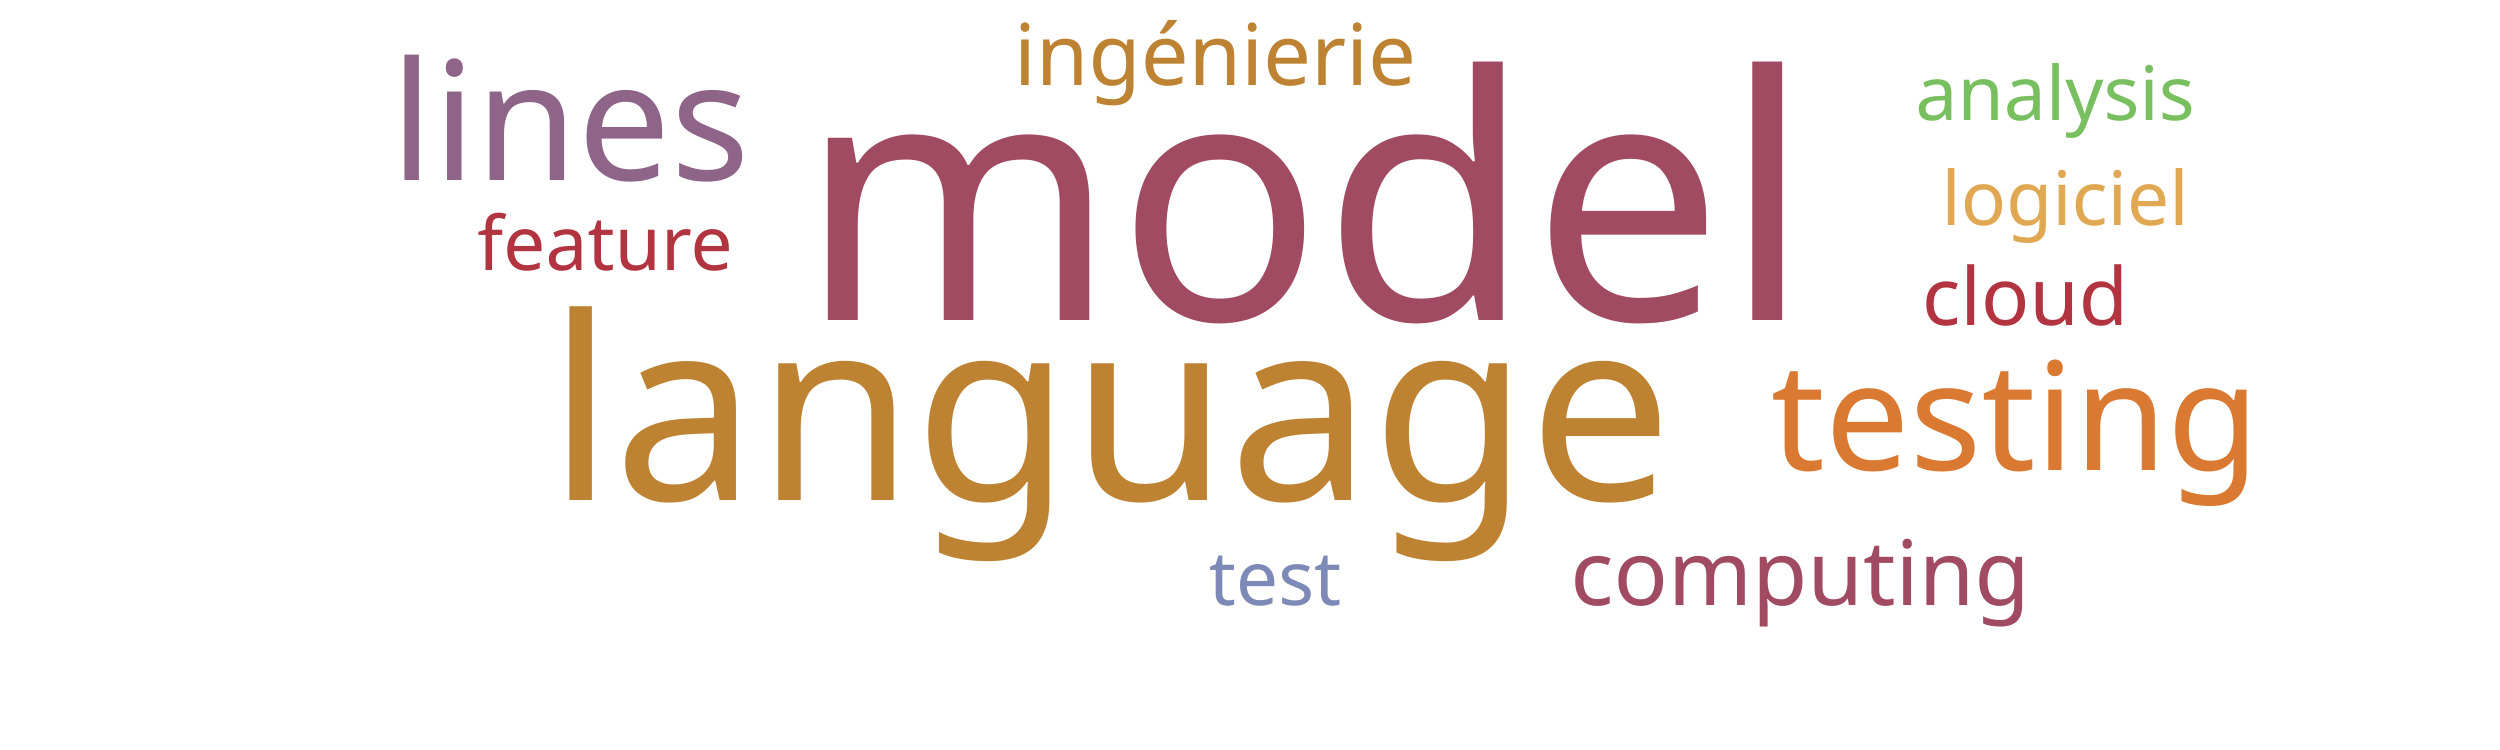
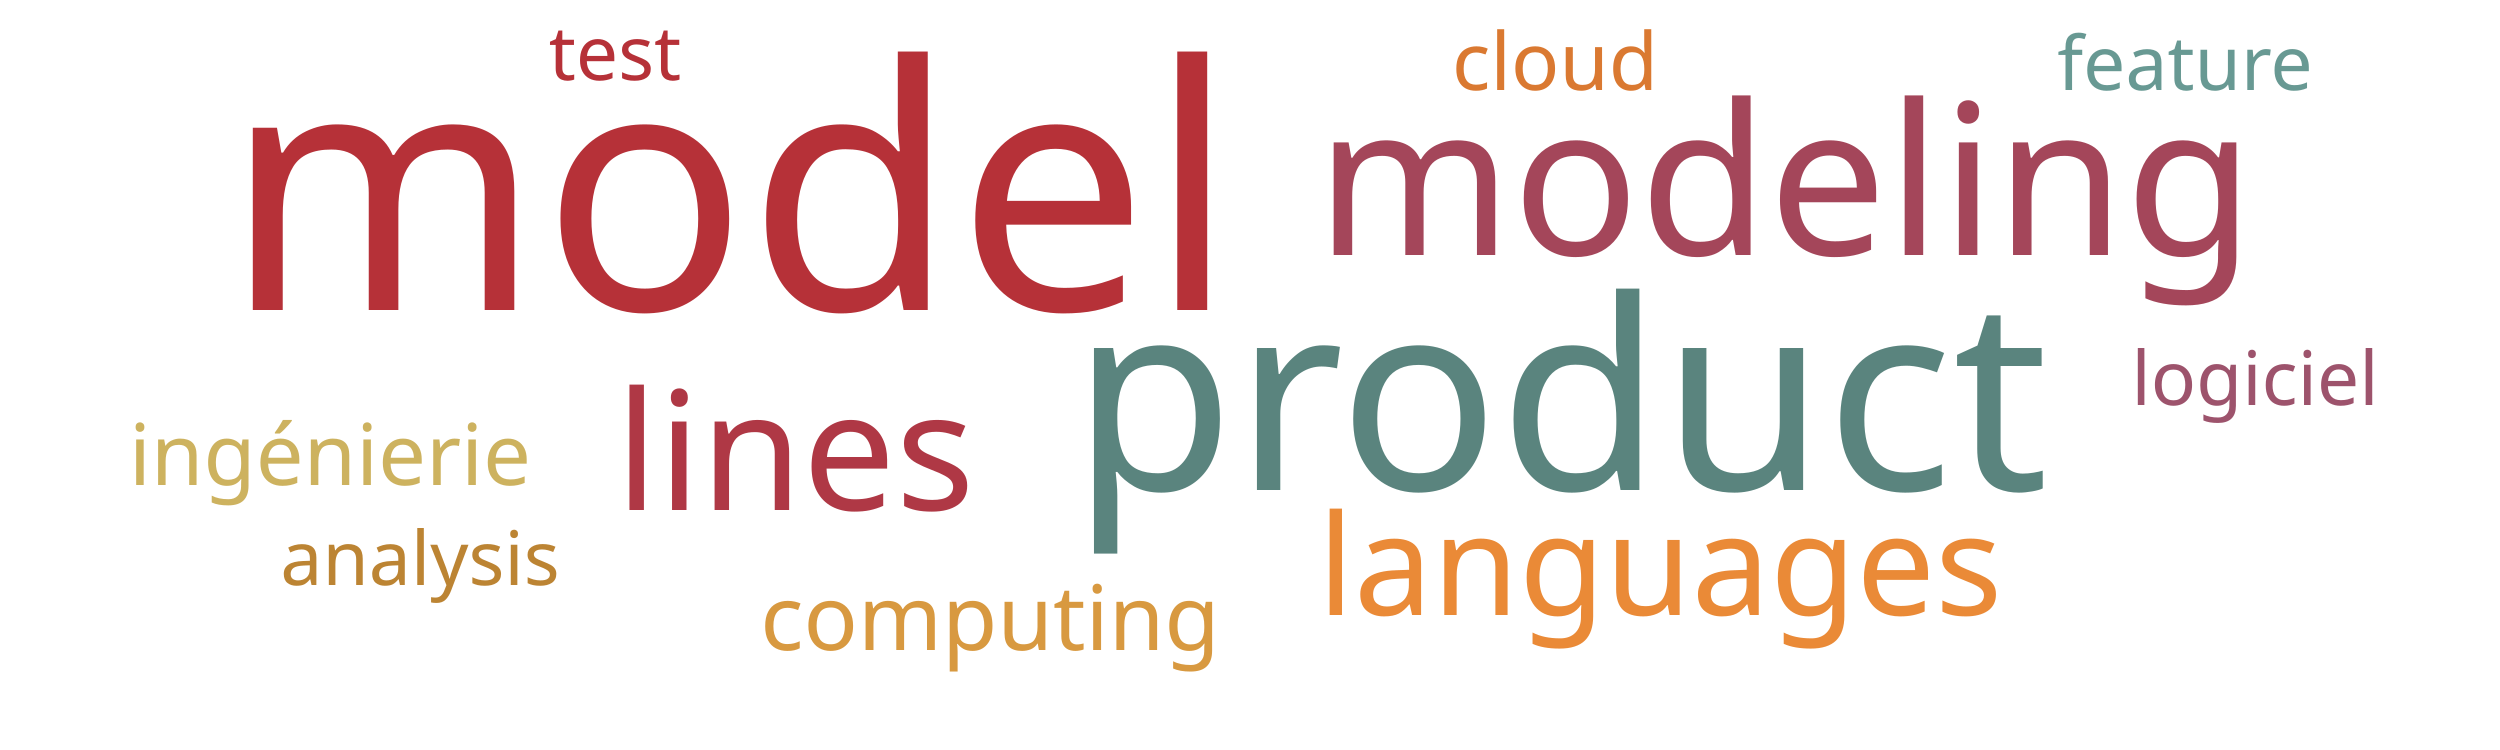
<svg xmlns="http://www.w3.org/2000/svg" width="500" height="150">
  <g transform="translate(250, 75)">
-     <text text-anchor="middle" style="font-family: Impact; font-size: 68px; fill: #a04b62" transform="translate(11,-11)rotate(0)">model</text>
-     <text text-anchor="middle" style="font-family: Impact; font-size: 51px; fill: #bd8332" transform="translate(-28,25)rotate(0)">language</text>
-     <text text-anchor="middle" style="font-family: Impact; font-size: 33px; fill: #8e6488" transform="translate(-136,-39)rotate(0)">lines</text>
-     <text text-anchor="middle" style="font-family: Impact; font-size: 30px; fill: #da7931" transform="translate(153,19)rotate(0)">testing</text>
-     <text text-anchor="middle" style="font-family: Impact; font-size: 18px; fill: #a04b62" transform="translate(110,46)rotate(0)">computing</text>
-     <text text-anchor="middle" style="font-family: Impact; font-size: 17px; fill: #bd8332" transform="translate(-7,-58)rotate(0)">ingénierie</text>
-     <text text-anchor="middle" style="font-family: Impact; font-size: 16px; fill: #b23440" transform="translate(155,-10)rotate(0)">cloud</text>
-     <text text-anchor="middle" style="font-family: Impact; font-size: 15px; fill: #7d89b7" transform="translate(5,46)rotate(0)">test</text>
-     <text text-anchor="middle" style="font-family: Impact; font-size: 15px; fill: #e1a853" transform="translate(163,-30)rotate(0)">logiciel</text>
-     <text text-anchor="middle" style="font-family: Impact; font-size: 15px; fill: #b23440" transform="translate(-129,-21)rotate(0)">feature</text>
-     <text text-anchor="middle" style="font-family: Impact; font-size: 15px; fill: #78c05f" transform="translate(161,-51)rotate(0)">analysis</text>
+     <text text-anchor="middle" style="font-family: Impact; font-size: 68px; fill: #b63138" transform="translate(-104,-13)rotate(0)">model</text>
+     <text text-anchor="middle" style="font-family: Impact; font-size: 53px; fill: #5a847e" transform="translate(62,23)rotate(0)">product</text>
+     <text text-anchor="middle" style="font-family: Impact; font-size: 42px; fill: #a4465a" transform="translate(107,-24)rotate(0)">modeling</text>
+     <text text-anchor="middle" style="font-family: Impact; font-size: 33px; fill: #af3845" transform="translate(-91,27)rotate(0)">lines</text>
+     <text text-anchor="middle" style="font-family: Impact; font-size: 28px; fill: #ea8a37" transform="translate(82,48)rotate(0)">languages</text>
+     <text text-anchor="middle" style="font-family: Impact; font-size: 18px; fill: #d89940" transform="translate(-52,55)rotate(0)">computing</text>
+     <text text-anchor="middle" style="font-family: Impact; font-size: 17px; fill: #cdb25f" transform="translate(-184,22)rotate(0)">ingénierie</text>
+     <text text-anchor="middle" style="font-family: Impact; font-size: 16px; fill: #da7931" transform="translate(61,-57)rotate(0)">cloud</text>
+     <text text-anchor="middle" style="font-family: Impact; font-size: 15px; fill: #b63138" transform="translate(-127,-59)rotate(0)">test</text>
+     <text text-anchor="middle" style="font-family: Impact; font-size: 15px; fill: #9d536c" transform="translate(201,6)rotate(0)">logiciel</text>
+     <text text-anchor="middle" style="font-family: Impact; font-size: 15px; fill: #689993" transform="translate(187,-57)rotate(0)">feature</text>
+     <text text-anchor="middle" style="font-family: Impact; font-size: 15px; fill: #bc8433" transform="translate(-166,42)rotate(0)">analysis</text>
  </g>
</svg>
